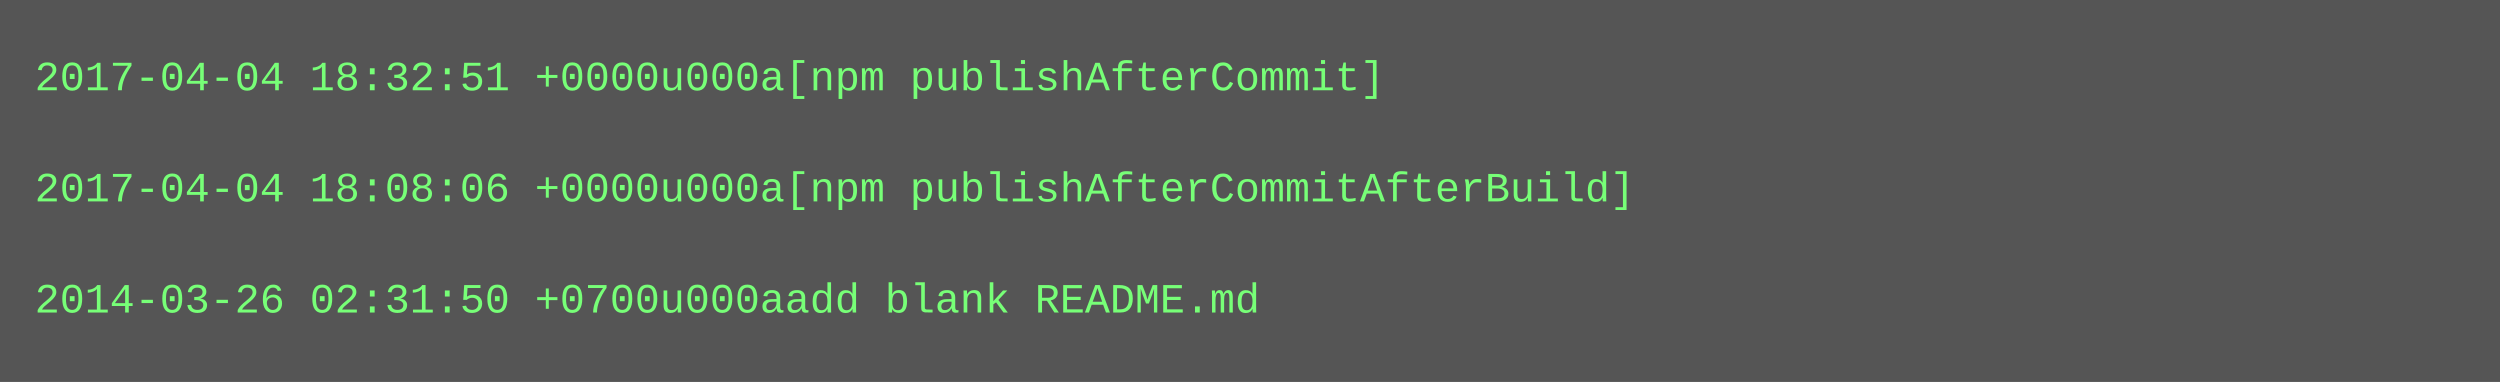
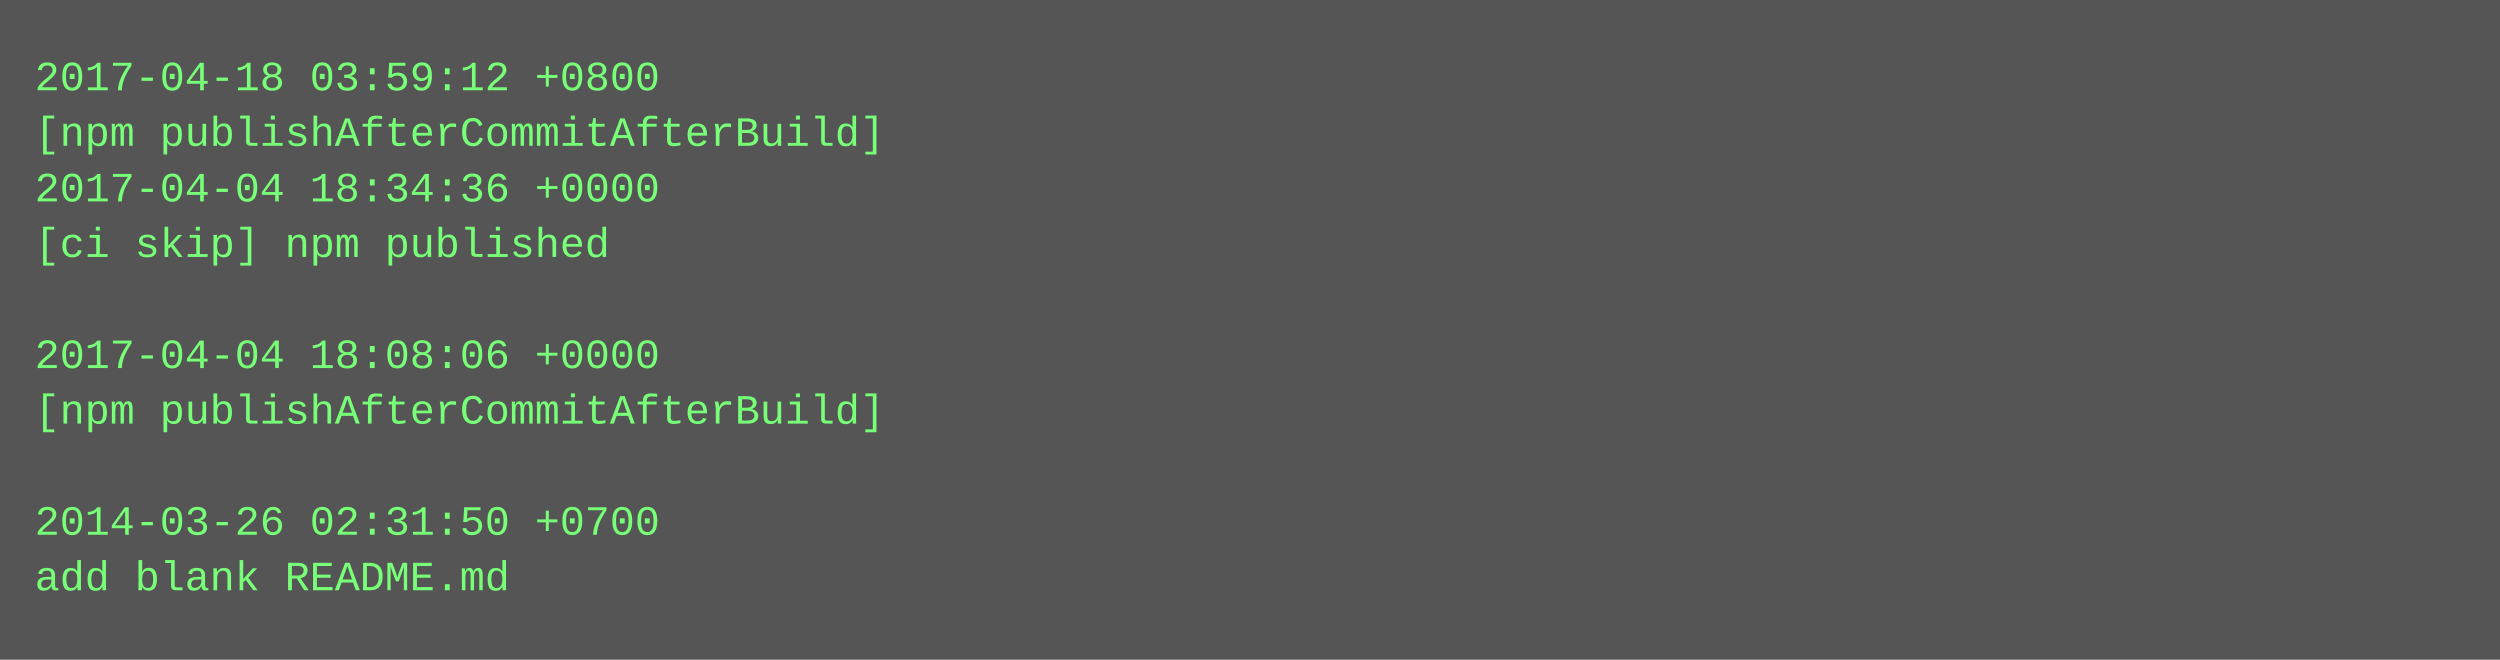
- <svg xmlns="http://www.w3.org/2000/svg" height="110" width="720">
-   <rect height="110" fill="#555" width="720" />
+ <svg xmlns="http://www.w3.org/2000/svg" height="190" width="720">
+   <rect height="190" fill="#555" width="720" />
  <text fill="#7f7" font-family="Courier New" font-size="12" xml:space="preserve">
-     <tspan x="10" y="26">2017-04-04 18:32:51 +0000u000a[npm publishAfterCommit]</tspan>
-     <tspan x="10" y="42" />
-     <tspan x="10" y="58">2017-04-04 18:08:06 +0000u000a[npm publishAfterCommitAfterBuild]</tspan>
-     <tspan x="10" y="74" />
-     <tspan x="10" y="90">2014-03-26 02:31:50 +0700u000aadd blank README.md</tspan>
+     <tspan x="10" y="26">2017-04-18 03:59:12 +0800</tspan>
+     <tspan x="10" y="42">[npm publishAfterCommitAfterBuild]</tspan>
+     <tspan x="10" y="58">2017-04-04 18:34:36 +0000</tspan>
+     <tspan x="10" y="74">[ci skip] npm published</tspan>
+     <tspan x="10" y="90" />
+     <tspan x="10" y="106">2017-04-04 18:08:06 +0000</tspan>
+     <tspan x="10" y="122">[npm publishAfterCommitAfterBuild]</tspan>
+     <tspan x="10" y="138" />
+     <tspan x="10" y="154">2014-03-26 02:31:50 +0700</tspan>
+     <tspan x="10" y="170">add blank README.md</tspan>
  </text>
</svg>
